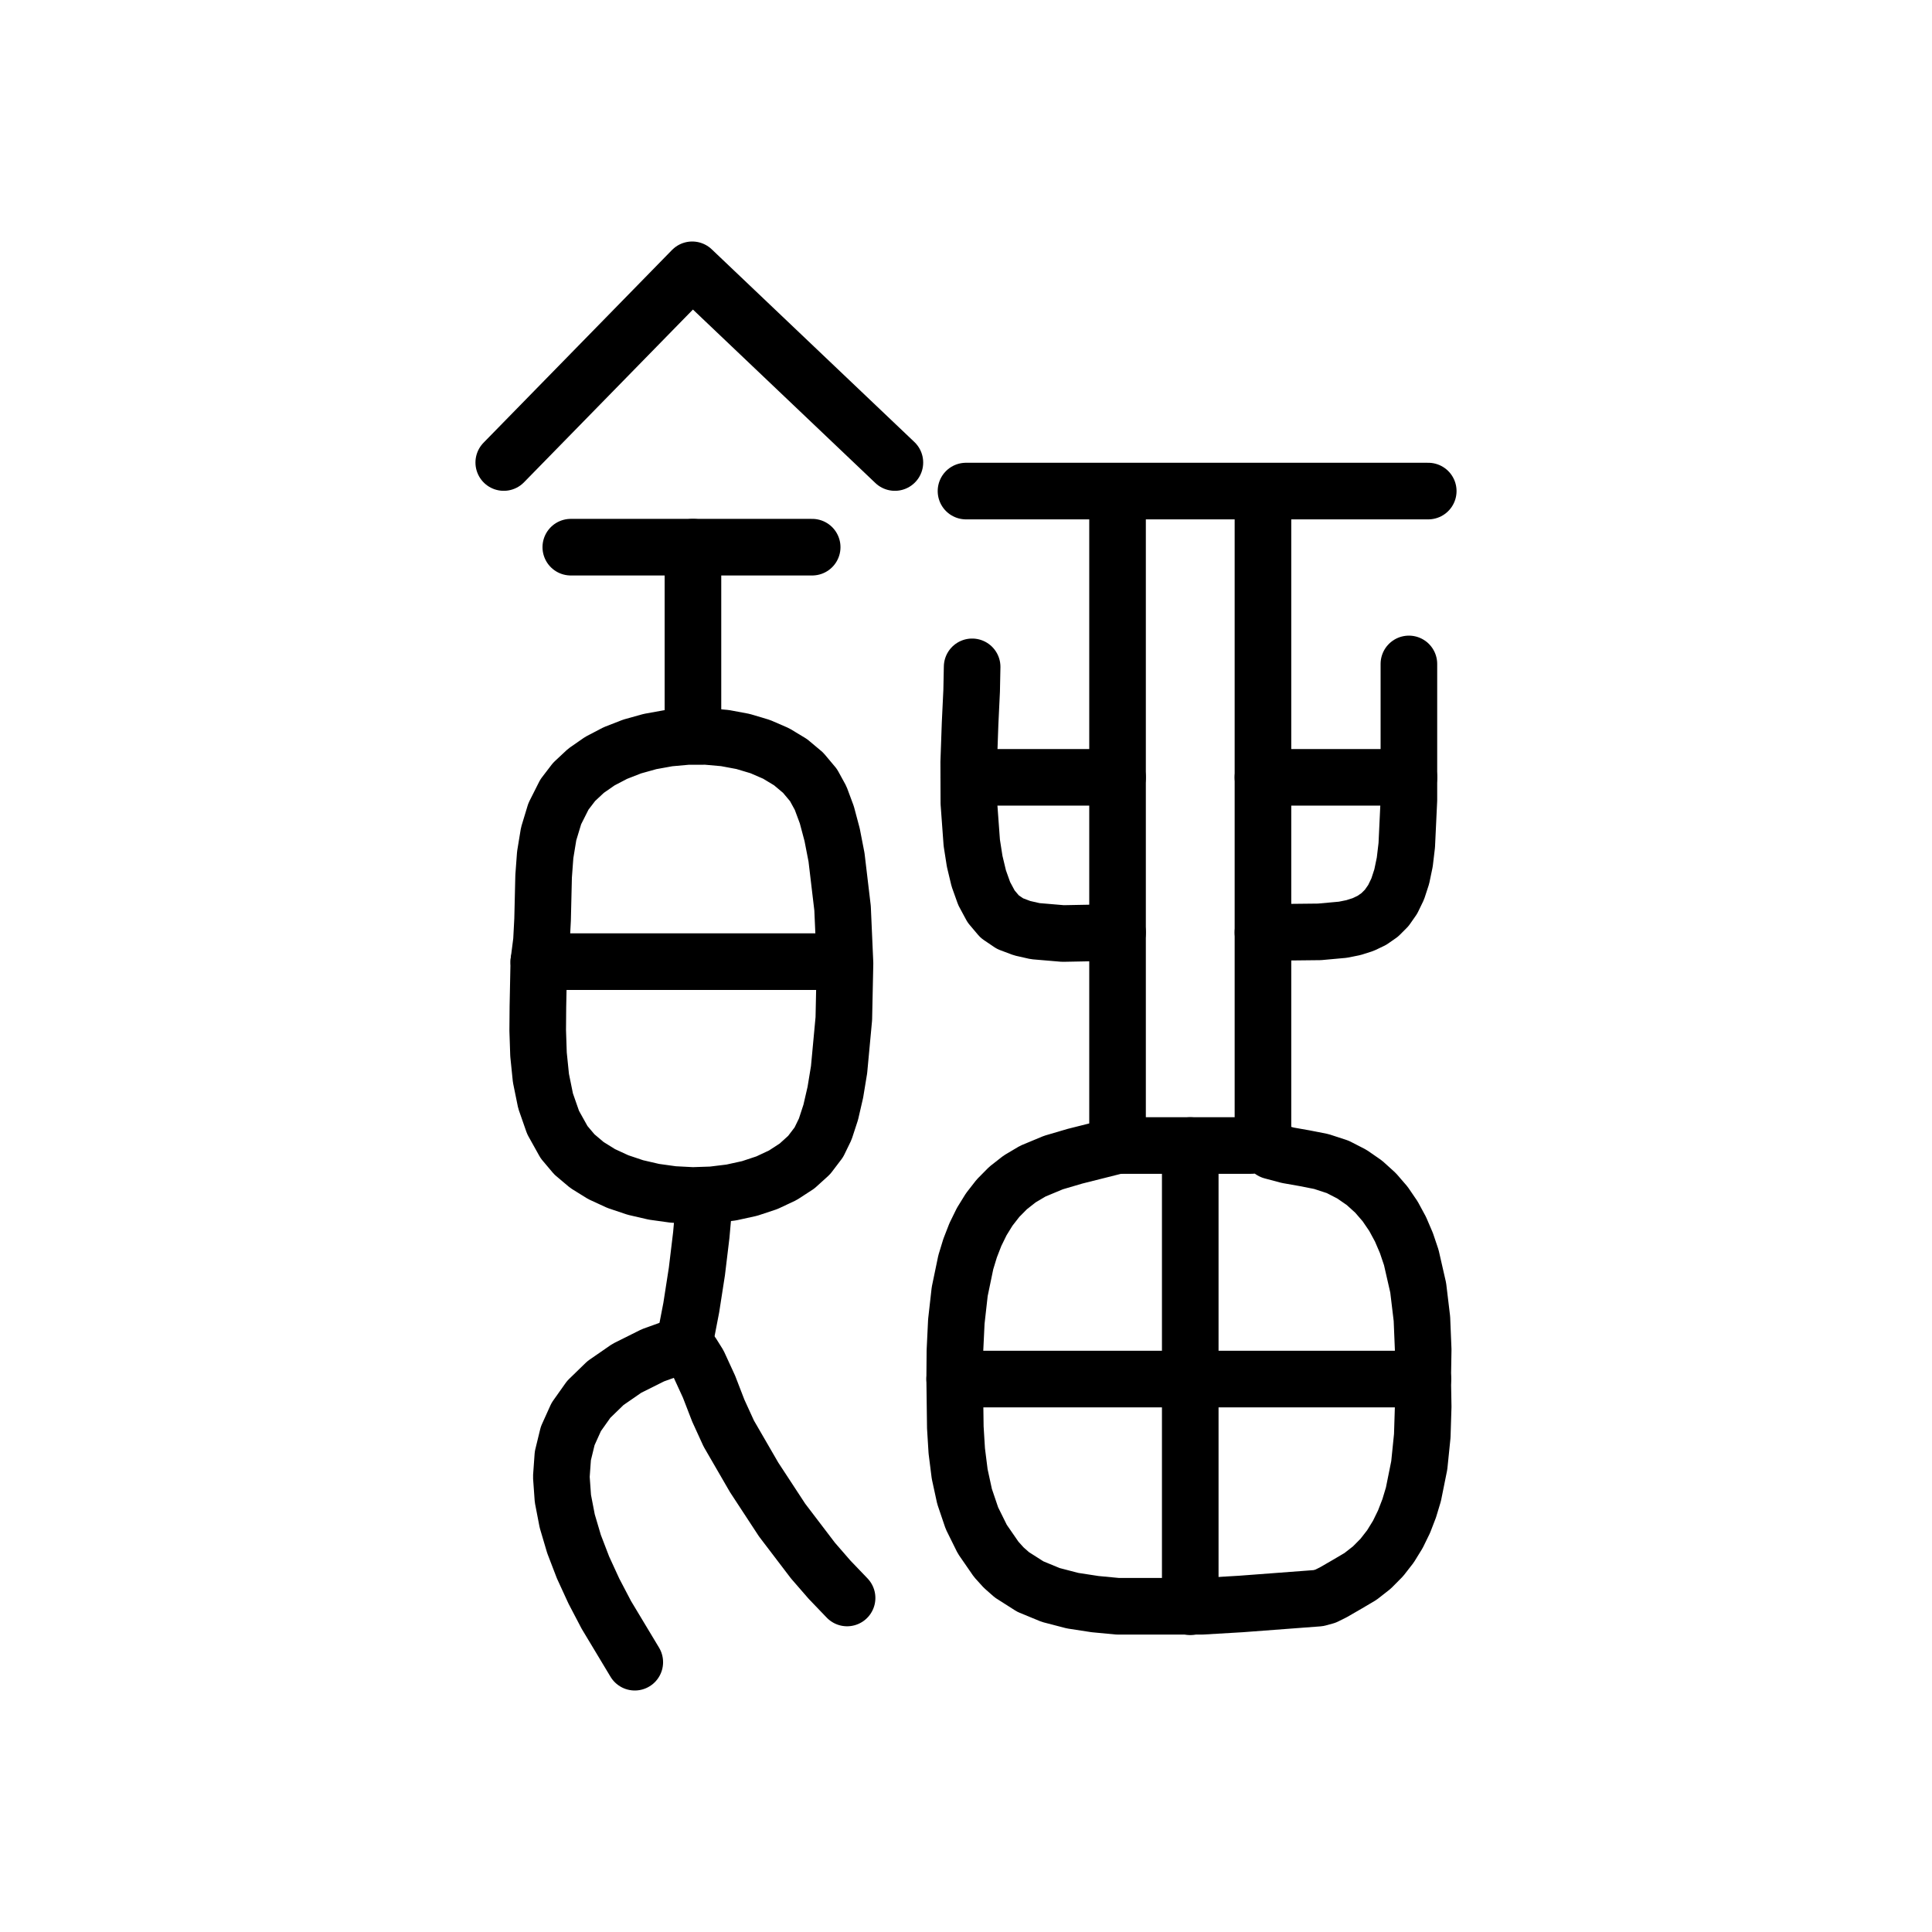
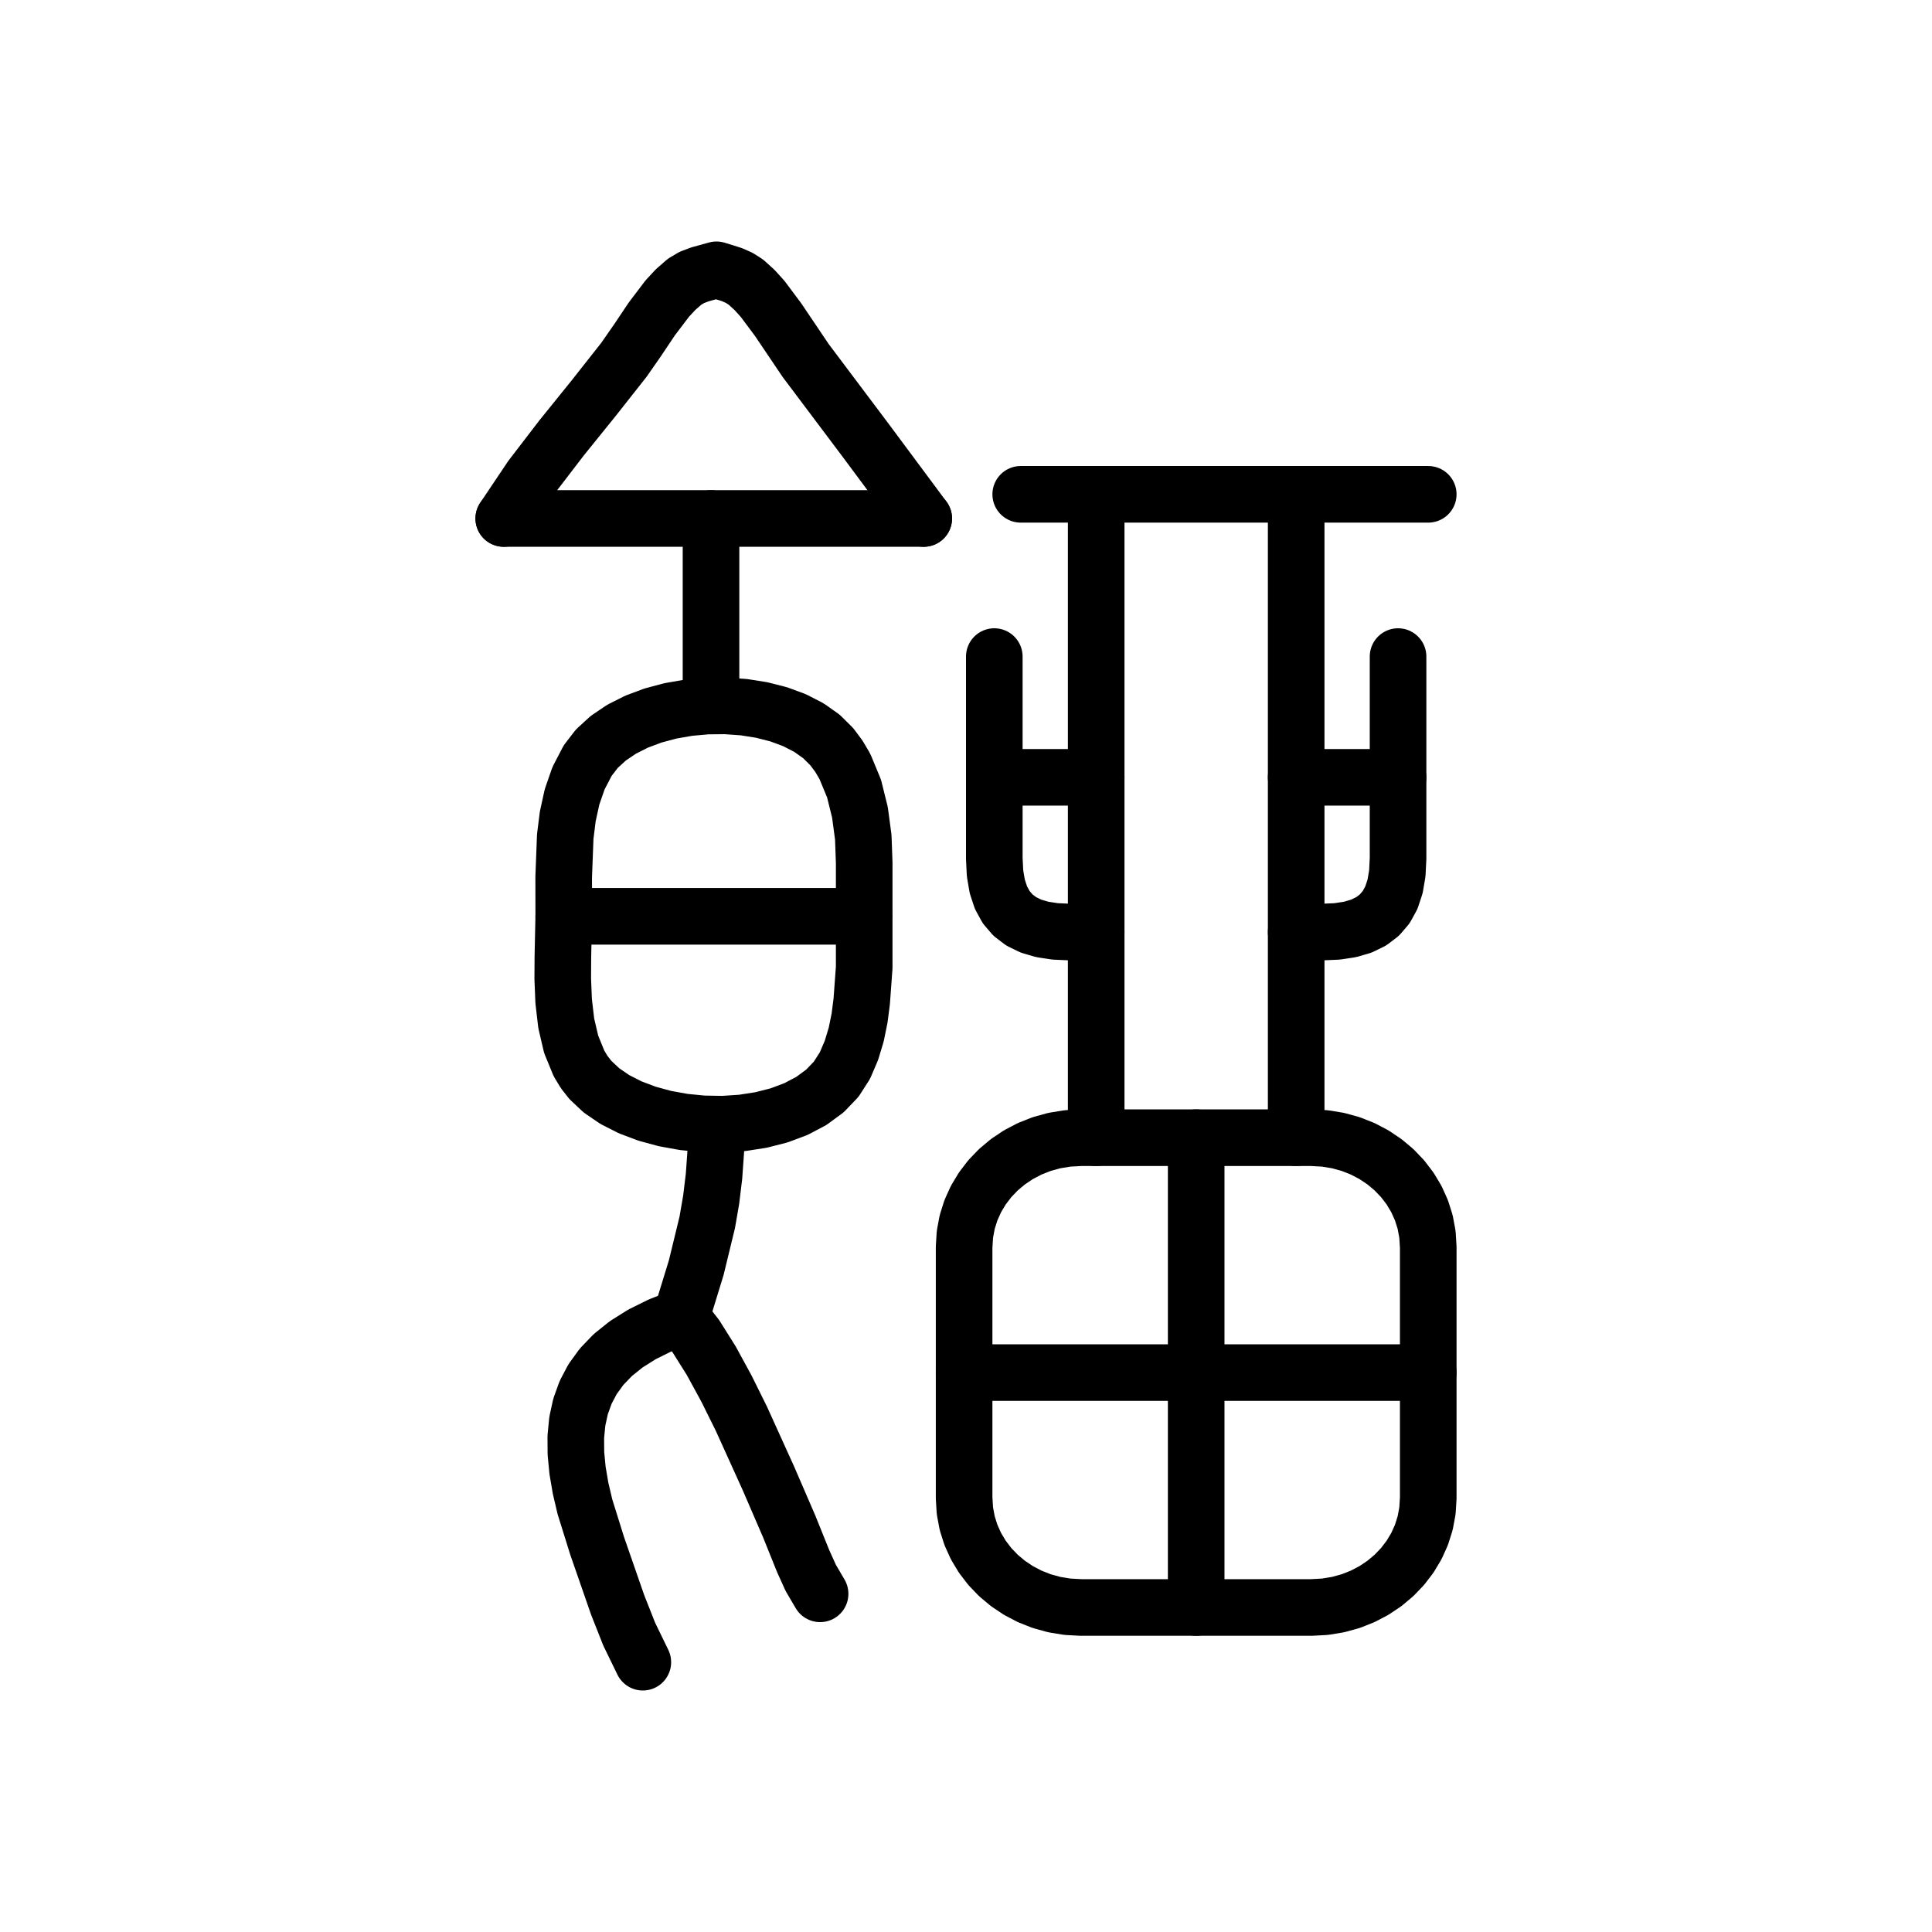
<svg xmlns="http://www.w3.org/2000/svg" viewBox="0 0 1024 1024" data-codepoint="U+3DE9E" data-advance="1024" data-schema="seal-centerline-1">
  <g transform="matrix(1 0 0 -1 0 832)" fill="none" stroke="#000" stroke-width="30" stroke-linecap="round" stroke-linejoin="round">
-     <path id="stroke-1" d="M 285.581 322.301 L 445.888 322.301" />
-     <path id="stroke-2" d="M 362.652 119.632 L 346.064 113.666 L 332.204 106.742 L 320.915 98.934 L 312.038 90.317 L 305.418 80.966 L 300.896 70.956 L 298.314 60.36 L 297.516 49.254 L 298.344 37.713 L 300.641 25.811 L 304.249 13.623 L 309.011 1.223 L 314.769 -11.314 L 321.366 -23.914 L 336.448 -49.0" />
-     <path id="stroke-3" d="M 362.652 119.632 L 366.386 138.928 L 369.37 158.115 L 371.692 177.4 L 373.442 196.987" />
-     <path id="stroke-4" d="M 362.652 119.632 L 366.776 114.662 L 370.231 109.148 L 375.803 97.025 L 380.7 84.348 L 386.254 72.201 L 399.704 48.968 L 414.52 26.344 L 430.882 4.857 L 439.7 -5.295 L 448.971 -14.964" />
-     <path id="stroke-5" d="M 367.276 541.987 L 367.276 442.974" />
-     <path id="stroke-6" d="M 506.003 101.068 L 754.17 101.068" />
-     <path id="stroke-7" d="M 592.322 571.382 L 592.322 224.835" />
-     <path id="stroke-8" d="M 592.322 337.772 L 563.372 337.223 L 548.686 338.47 L 541.787 340.036 L 535.372 342.444 L 529.858 346.179 L 525.309 351.568 L 521.64 358.392 L 518.767 366.433 L 516.602 375.474 L 515.063 385.297 L 513.516 406.415 L 513.443 428.044 L 514.163 448.44 L 514.993 465.859 L 515.252 478.557" />
-     <path id="stroke-9" d="M 630.857 224.835 L 630.857 -19.605" />
-     <path id="stroke-10" d="M 669.393 571.382 L 669.393 226.381" />
-     <path id="stroke-11" d="M 669.393 337.772 L 699.34 338.095 L 711.81 339.225 L 717.38 340.354 L 722.493 341.982 L 727.138 344.2 L 731.303 347.102 L 734.977 350.778 L 738.151 355.322 L 740.812 360.825 L 742.95 367.379 L 744.553 375.076 L 745.612 384.009 L 746.744 407.968 L 746.744 432.032 L 746.744 480.104" />
-     <path id="stroke-12" d="M 267.0 586.856 L 366.885 689.0 L 474.308 586.856" />
-     <path id="stroke-13" d="M 302.536 541.987 L 430.473 541.987" />
-     <path id="stroke-14" d="M 285.581 322.301 L 286.985 333.291 L 287.58 344.59 L 288.126 367.543 L 288.97 378.91 L 290.791 390.015 L 294.034 400.712 L 299.147 410.86 L 304.268 417.553 L 310.589 423.462 L 317.943 428.572 L 326.161 432.871 L 335.077 436.343 L 344.522 438.974 L 354.329 440.749 L 364.329 441.655 L 374.355 441.677 L 384.24 440.8 L 393.814 439.011 L 402.912 436.296 L 411.364 432.639 L 419.003 428.026 L 425.661 422.443 L 431.171 415.877 L 434.946 408.986 L 438.236 400.129 L 441.043 389.587 L 443.369 377.639 L 446.576 350.646 L 447.866 321.391 L 447.246 292.116 L 444.723 265.059 L 442.751 253.063 L 440.306 242.463 L 437.388 233.537 L 434 226.566 L 428.853 219.798 L 422.429 213.975 L 414.907 209.088 L 406.467 205.128 L 397.289 202.085 L 387.553 199.952 L 377.437 198.719 L 367.122 198.377 L 356.787 198.916 L 346.611 200.329 L 336.775 202.605 L 327.458 205.736 L 318.84 209.712 L 311.099 214.526 L 304.416 220.167 L 298.971 226.627 L 293.149 237.071 L 289.168 248.486 L 286.701 260.601 L 285.42 273.15 L 284.995 285.863 L 285.099 298.472 L 285.581 322.301" />
-     <path id="stroke-15" d="M 506.003 101.068 L 506.127 115.948 L 506.878 131.581 L 508.663 147.432 L 511.892 162.968 L 514.175 170.45 L 516.973 177.653 L 520.335 184.51 L 524.313 190.955 L 528.959 196.919 L 534.322 202.337 L 540.455 207.141 L 547.408 211.266 L 558.319 215.811 L 569.762 219.177 L 592.322 224.855 L 630.857 224.855 L 663.251 224.855 L 669.302 226.203 L 670.652 225.367 L 671.721 224.103 L 672.784 222.822 L 674.121 221.935 L 682.615 219.676 L 691.439 218.121 L 700.331 216.37 L 709.027 213.521 L 716.527 209.668 L 723.182 205.058 L 729.04 199.76 L 734.147 193.848 L 738.551 187.393 L 742.299 180.466 L 745.438 173.14 L 748.015 165.487 L 751.672 149.482 L 753.647 133.029 L 754.318 116.699 L 754.06 101.068 L 754.316 86.402 L 753.834 70.976 L 752.236 55.325 L 749.142 39.983 L 746.916 32.595 L 744.175 25.486 L 740.87 18.721 L 736.955 12.368 L 732.382 6.494 L 727.104 1.165 L 721.074 -3.551 L 714.244 -7.588 L 706.711 -11.941 L 702.547 -14.009 L 698.764 -15.048 L 657.693 -18.143 L 636.942 -19.362 L 615.458 -19.362 L 592.471 -19.362 L 580.426 -18.218 L 568.458 -16.377 L 556.901 -13.369 L 546.088 -8.908 L 536.354 -2.71 L 531.995 1.128 L 528.031 5.507 L 520.65 16.194 L 515.143 27.328 L 511.234 38.866 L 508.649 50.763 L 507.109 62.976 L 506.339 75.461 L 506.003 101.068" />
-     <path id="stroke-16" d="M 512.0 571.724 L 757.0 571.724" />
-     <path id="stroke-17" d="M 513.47 420 L 592.322 420" />
-     <path id="stroke-18" d="M 669.393 420 L 746.744 420" />
+     <path id="stroke-1" d="M 298.799 346.346 L 457.796 346.346" />
+     <path id="stroke-2" d="M 360.953 133.847 L 349.93 129.531 L 340.265 124.741 L 331.903 119.486 L 324.788 113.773 L 318.866 107.613 L 314.079 101.013 L 310.373 93.982 L 307.692 86.528 L 305.981 78.66 L 305.183 70.388 L 305.244 61.718 L 306.107 52.661 L 307.718 43.224 L 310.02 33.417 L 316.477 12.723 L 327.378 -18.665 L 333.51 -34.169 L 340.717 -49.0" />
+     <path id="stroke-3" d="M 360.953 133.847 L 369.019 160.103 L 374.856 184.125 L 376.931 196.119 L 378.439 208.54 L 379.378 221.717 L 379.743 235.978" />
+     <path id="stroke-4" d="M 360.953 133.847 L 368.871 123.712 L 376.975 110.802 L 385.063 95.973 L 392.937 80.079 L 407.243 48.513 L 418.294 22.939 L 425.674 4.626 L 429.728 -4.338 L 434.669 -12.76" />
+     <path id="stroke-5" d="M 376.852 557.197 L 376.852 458.36" />
+     <path id="stroke-6" d="M 267.0 557.197 L 281.561 578.908 L 297.698 599.949 L 314.389 620.612 L 330.617 641.193 L 337.91 651.655 L 345.485 662.973 L 353.677 673.766 L 358.109 678.535 L 362.82 682.655 L 366.685 684.953 L 370.974 686.574 L 379.744 689.0 L 387.865 686.48 L 391.827 684.725 L 395.34 682.471 L 399.898 678.346 L 404.241 673.544 L 412.369 662.65 L 427.023 640.919 L 458.427 599.14 L 489.596 557.197" />
+     <path id="stroke-7" d="M 267.0 557.197 L 489.596 557.197" />
+     <path id="stroke-8" d="M 298.799 346.346 L 298.767 367.15 L 299.592 388.646 L 300.923 399.273 L 303.187 409.616 L 306.623 419.523 L 311.471 428.842 L 316.334 435.167 L 322.396 440.725 L 329.491 445.512 L 337.455 449.527 L 346.124 452.764 L 355.333 455.221 L 364.917 456.894 L 374.713 457.781 L 384.555 457.877 L 394.279 457.18 L 403.72 455.686 L 412.714 453.392 L 421.097 450.293 L 428.704 446.388 L 435.37 441.673 L 440.931 436.144 L 444.654 431.133 L 447.82 425.755 L 452.658 414.073 L 455.788 401.452 L 457.556 388.249 L 458.042 374.818 L 458.042 361.515 L 458.042 336.711 L 458.042 319.187 L 456.733 301.284 L 455.593 292.415 L 453.824 283.719 L 451.281 275.288 L 447.82 267.209 L 443.183 259.975 L 437.197 253.741 L 430.042 248.487 L 421.9 244.19 L 412.95 240.83 L 403.375 238.385 L 393.354 236.834 L 383.068 236.155 L 372.698 236.328 L 362.424 237.33 L 352.429 239.14 L 342.891 241.737 L 333.992 245.1 L 325.913 249.207 L 318.834 254.036 L 312.936 259.567 L 309.647 263.766 L 306.875 268.355 L 302.714 278.511 L 300.117 289.644 L 298.746 301.365 L 298.266 313.286 L 298.339 325.016 L 298.799 346.346" />
+     <path id="stroke-9" d="M 541 570 L 757 570" />
+     <path id="stroke-10" d="M 581 570 L 581 229" />
+     <path id="stroke-11" d="M 687 570 L 687 229" />
+     <path id="stroke-12" d="M 527 484 L 527 377 L 527.391 369.104 L 528.568 362.192 L 530.537 356.228 L 533.304 351.176 L 536.875 347 L 541.256 343.664 L 546.453 341.132 L 552.472 339.368 L 559.319 338.336 L 567 338 L 581 338" />
+     <path id="stroke-13" d="M 741 484 L 741 377 L 740.609 369.104 L 739.432 362.192 L 737.463 356.228 L 734.696 351.176 L 731.125 347 L 726.744 343.664 L 721.547 341.132 L 715.528 339.368 L 708.681 338.336 L 701 338 L 687 338" />
+     <path id="stroke-14" d="M 527 420 L 581 420" />
+     <path id="stroke-15" d="M 687 420 L 741 420" />
+     <path id="stroke-16" d="M 757 171 L 757 38 L 756.583 31.236 L 755.363 24.701 L 753.385 18.439 L 750.698 12.493 L 747.347 6.907 L 743.379 1.724 L 738.841 -3.012 L 733.778 -7.258 L 728.237 -10.97 L 722.266 -14.105 L 715.91 -16.619 L 709.216 -18.468 L 702.231 -19.61 L 695 -20 L 573 -20 L 565.769 -19.61 L 558.784 -18.468 L 552.09 -16.619 L 545.734 -14.105 L 539.763 -10.97 L 534.222 -7.258 L 529.159 -3.012 L 524.621 1.724 L 520.653 6.907 L 517.302 12.493 L 514.615 18.439 L 512.637 24.701 L 511.417 31.236 L 511 38 L 511 171 L 511.417 177.764 L 512.637 184.299 L 514.615 190.561 L 517.302 196.507 L 520.653 202.093 L 524.621 207.276 L 529.159 212.012 L 534.222 216.258 L 539.763 219.97 L 545.734 223.105 L 552.09 225.619 L 558.784 227.468 L 565.769 228.61 L 573 229 L 695 229 L 702.231 228.61 L 709.216 227.468 L 715.91 225.619 L 722.266 223.105 L 728.237 219.97 L 733.778 216.258 L 738.841 212.012 L 743.379 207.276 L 747.347 202.093 L 750.698 196.507 L 753.385 190.561 L 755.363 184.299 L 756.583 177.764 Z" />
+     <path id="stroke-17" d="M 634 229 L 634 -20" />
+     <path id="stroke-18" d="M 511 104.5 L 757 104.5" />
  </g>
</svg>
